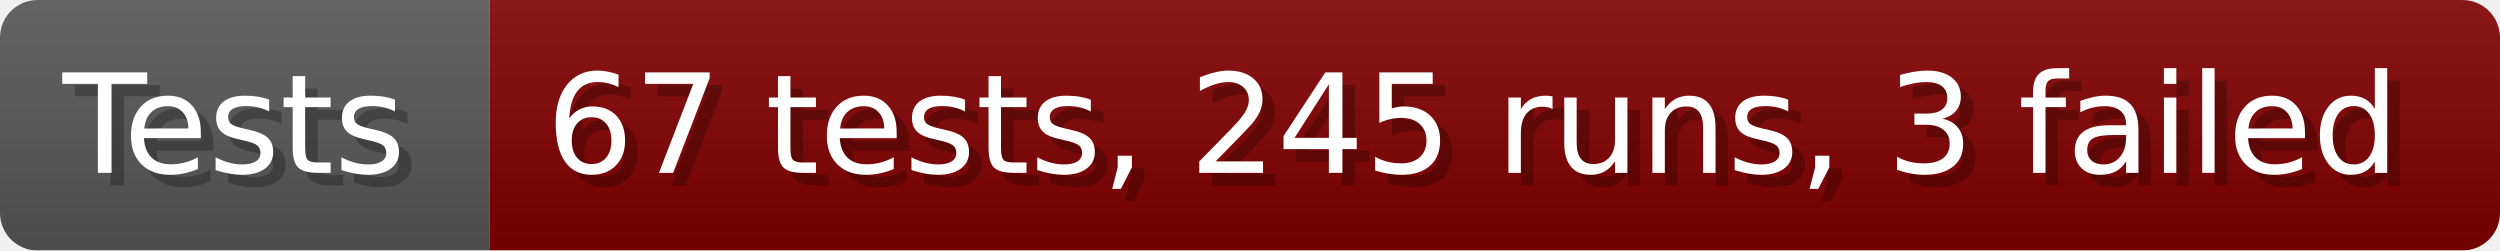
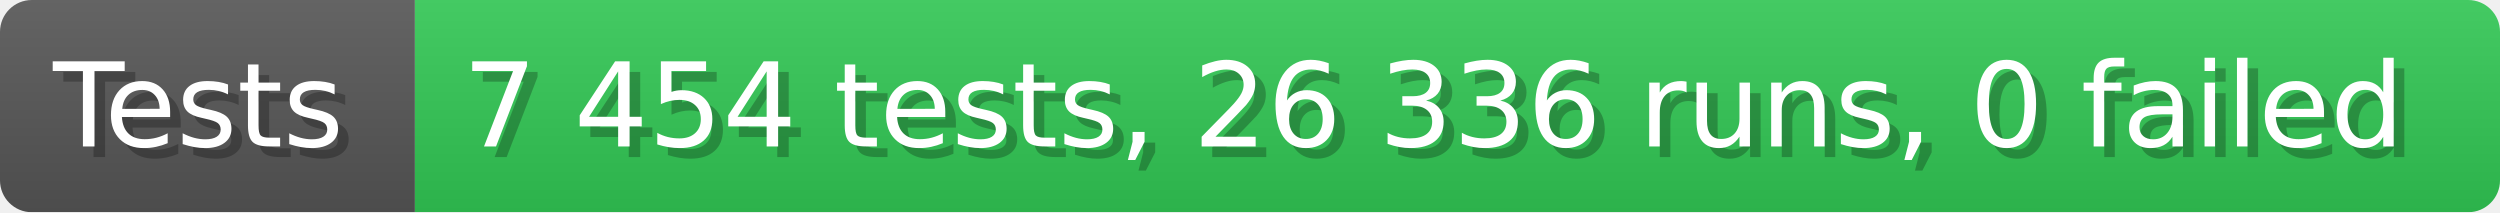
- <svg xmlns="http://www.w3.org/2000/svg" width="199.6" height="20" viewBox="0 0 1996 200" role="img" aria-label="Tests: 67 tests, 245 runs, 3 failed">
+ <svg xmlns="http://www.w3.org/2000/svg" width="235.6" height="20" viewBox="0 0 2356 200" role="img" aria-label="Tests: 7 454 tests, 26 336 runs, 0 failed">
  <linearGradient id="a" x2="0" y2="100%">
    <stop offset="0" stop-opacity=".1" stop-color="#EEE" />
    <stop offset="1" stop-opacity=".1" />
  </linearGradient>
  <mask id="m">
-     <rect width="1996" height="200" rx="30" fill="#FFF" />
+     <rect width="2356" height="200" rx="30" fill="#FFF" />
  </mask>
  <g mask="url(#m)">
    <rect width="391" height="200" fill="#555" />
-     <rect width="1605" height="200" fill="#800000" x="391" />
-     <rect width="1996" height="200" fill="url(#a)" />
+     <rect width="1965" height="200" fill="#31c653" x="391" />
+     <rect width="2356" height="200" fill="url(#a)" />
  </g>
  <g aria-hidden="true" fill="#fff" text-anchor="start" font-family="Verdana,DejaVu Sans,sans-serif" font-size="110">
    <text x="60" y="148" textLength="291" fill="#000" opacity="0.25">Tests</text>
    <text x="50" y="138" textLength="291">Tests</text>
-     <text x="446" y="148" textLength="1505" fill="#000" opacity="0.25">67 tests, 245 runs, 3 failed</text>
-     <text x="436" y="138" textLength="1505">67 tests, 245 runs, 3 failed</text>
+     <text x="446" y="148" textLength="1865" fill="#000" opacity="0.25">7 454 tests, 26 336 runs, 0 failed</text>
+     <text x="436" y="138" textLength="1865">7 454 tests, 26 336 runs, 0 failed</text>
  </g>
</svg>
